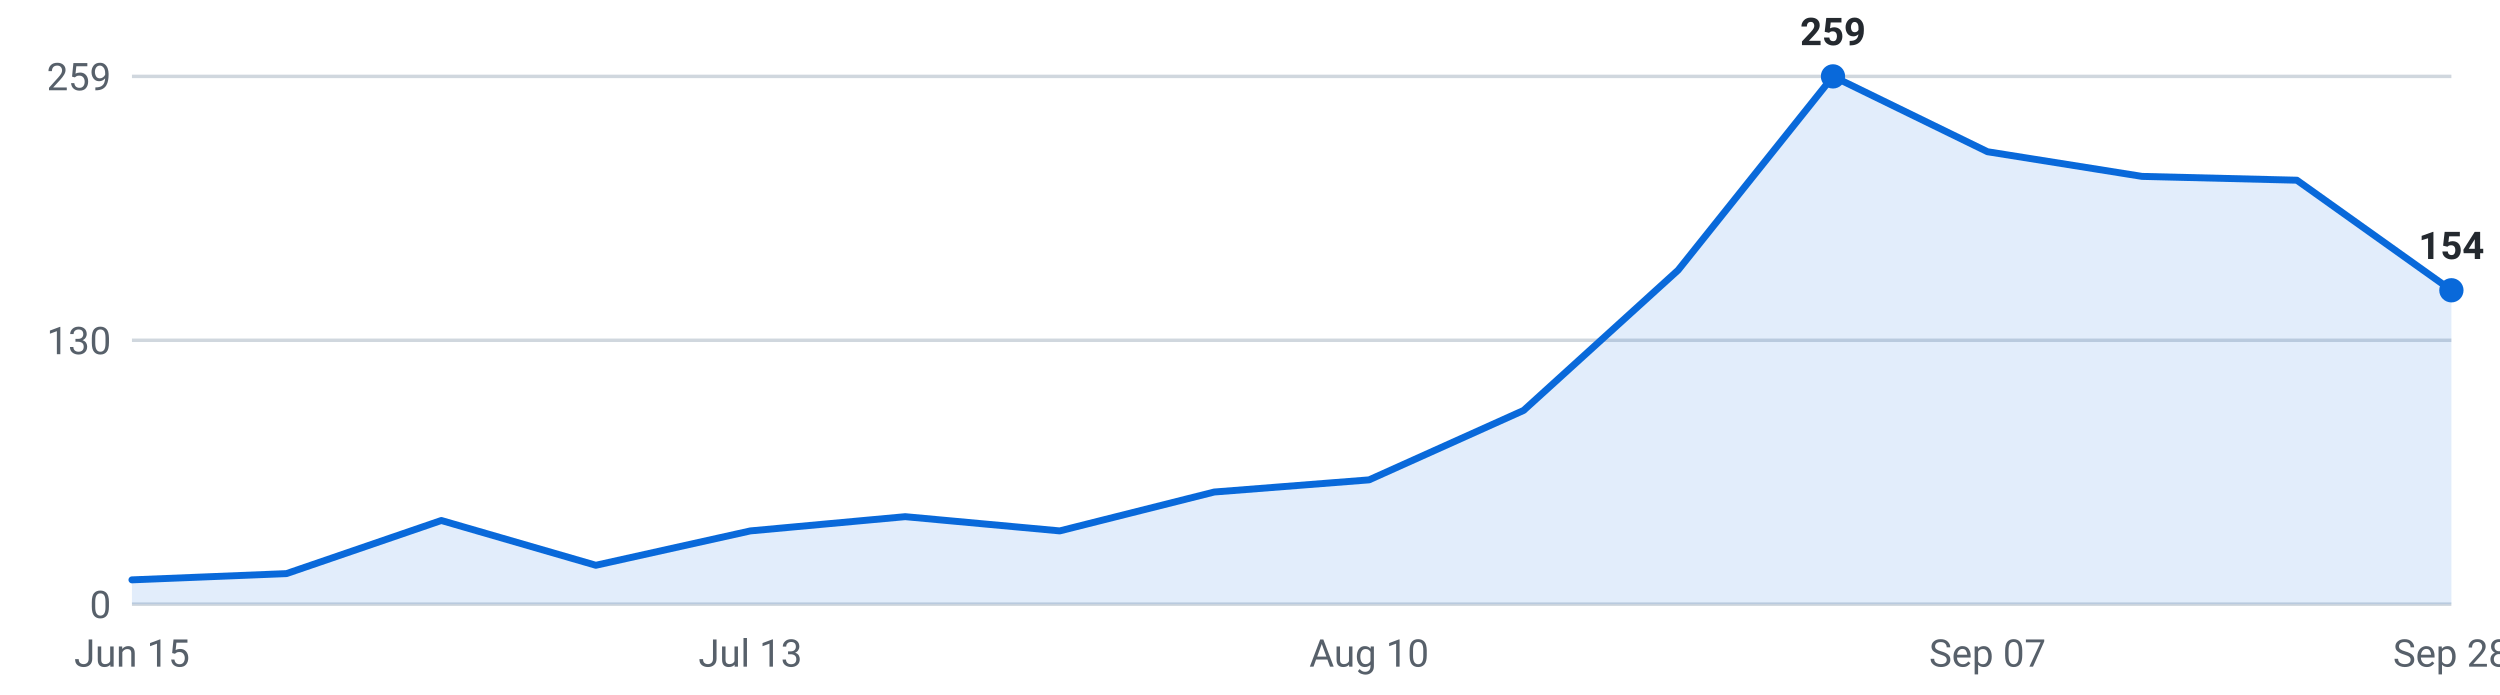
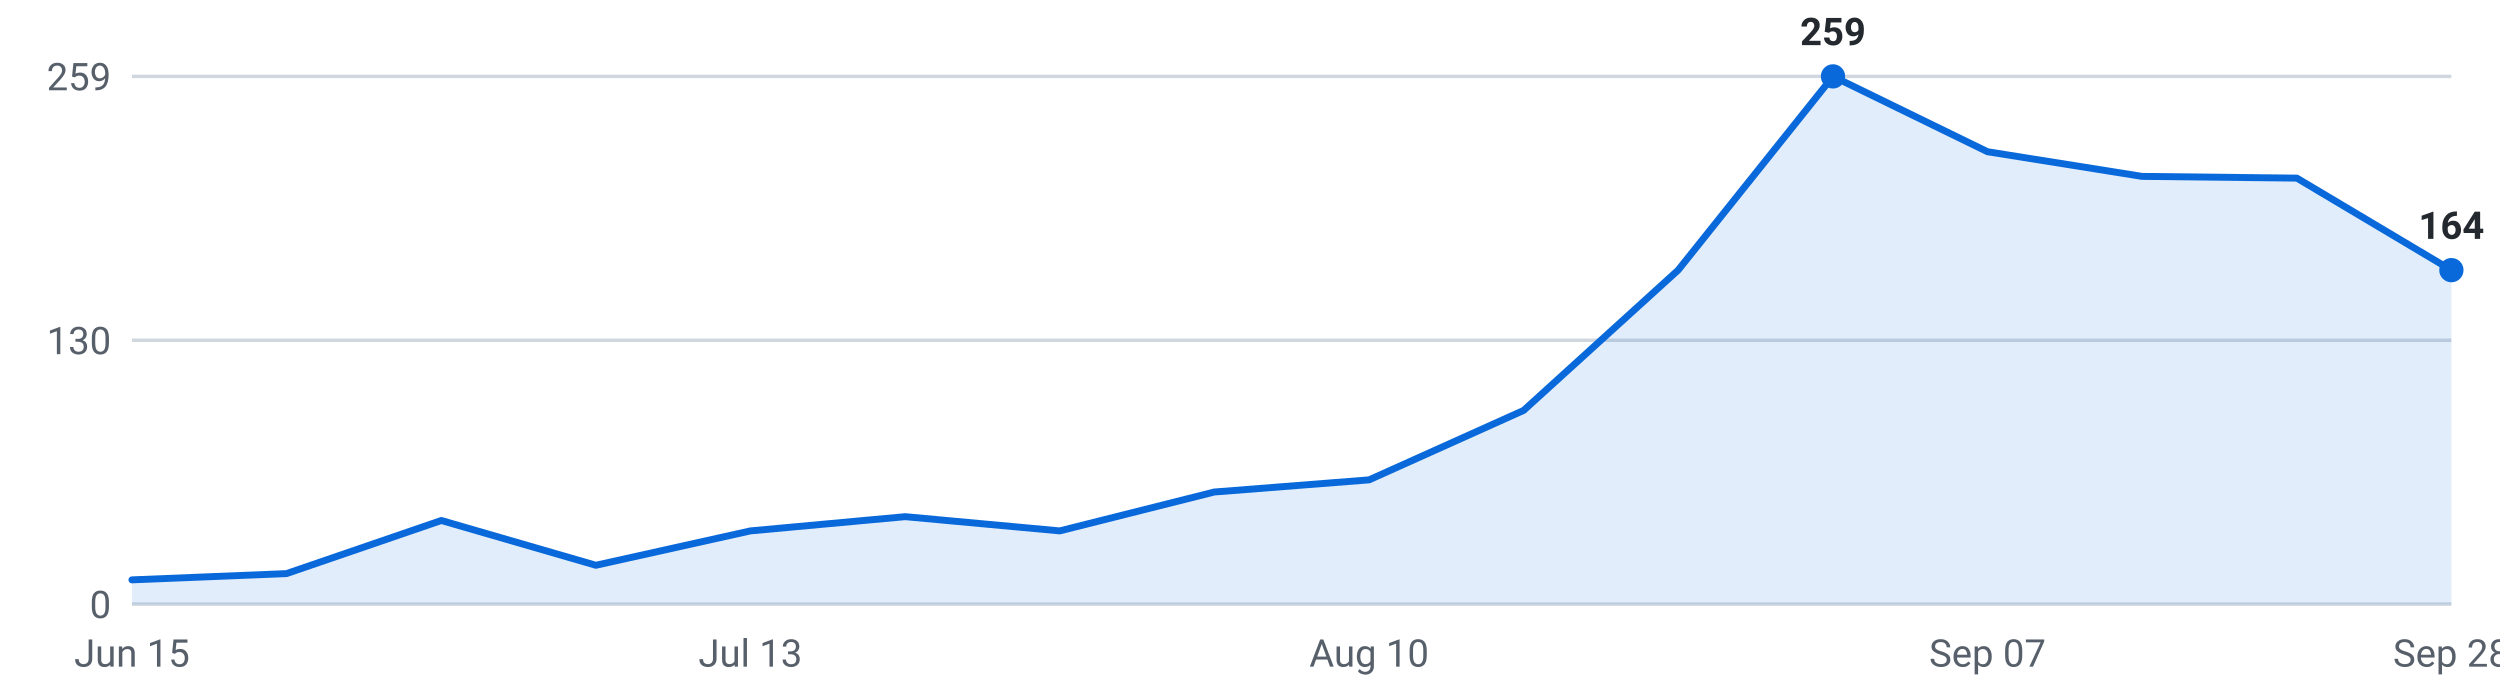
<svg xmlns="http://www.w3.org/2000/svg" viewBox="0 0 720 200" width="720" height="200" role="img" aria-label="Internships posted per week, last 16 weeks">
  <g font-family="-apple-system,Segoe UI,Roboto,sans-serif" font-size="11">
    <line x1="38" y1="174.0" x2="706" y2="174.0" stroke="#d0d7de" stroke-width="1" />
    <text x="32" y="178.0" text-anchor="end" fill="#57606a">0</text>
    <line x1="38" y1="98.0" x2="706" y2="98.0" stroke="#d0d7de" stroke-width="1" />
    <text x="32" y="102.0" text-anchor="end" fill="#57606a">130</text>
    <line x1="38" y1="22.0" x2="706" y2="22.0" stroke="#d0d7de" stroke-width="1" />
    <text x="32" y="26.0" text-anchor="end" fill="#57606a">259</text>
-     <path d="M38.0,174 L38.0,167.0 L82.5,165.2 L127.1,149.9 L171.6,162.8 L216.1,152.9 L260.7,148.8 L305.2,152.9 L349.7,141.7 L394.3,138.2 L438.8,118.2 L483.3,77.8 L527.9,22.0 L572.4,43.7 L616.9,50.8 L661.5,51.9 L706.0,83.6 L706.0,174 Z" fill="#0969da" fill-opacity="0.12" />
-     <polyline points="38.0,167.0 82.5,165.2 127.1,149.9 171.6,162.8 216.1,152.9 260.7,148.8 305.2,152.9 349.7,141.7 394.3,138.2 438.8,118.2 483.3,77.8 527.9,22.0 572.4,43.7 616.9,50.8 661.5,51.9 706.0,83.6" fill="none" stroke="#0969da" stroke-width="2" stroke-linejoin="round" stroke-linecap="round" />
+     <path d="M38.0,174 L38.0,167.0 L82.5,165.2 L127.1,149.9 L171.6,162.8 L216.1,152.9 L260.7,148.8 L305.2,152.9 L349.7,141.7 L394.3,138.2 L438.8,118.2 L483.3,77.8 L527.9,22.0 L572.4,43.7 L616.9,50.8 L661.5,51.3 L706.0,77.8 L706.0,174 Z" fill="#0969da" fill-opacity="0.12" />
+     <polyline points="38.0,167.0 82.5,165.2 127.1,149.9 171.6,162.8 216.1,152.9 260.7,148.8 305.2,152.9 349.7,141.7 394.3,138.2 438.8,118.2 483.3,77.8 527.9,22.0 572.4,43.7 616.9,50.8 661.5,51.3 706.0,77.8" fill="none" stroke="#0969da" stroke-width="2" stroke-linejoin="round" stroke-linecap="round" />
    <circle cx="527.9" cy="22.0" r="3.5" fill="#0969da" />
    <text x="527.9" y="13.0" text-anchor="middle" fill="#24292f" font-weight="600">259</text>
-     <circle cx="706.0" cy="83.6" r="3.5" fill="#0969da" />
-     <text x="706.0" y="74.6" text-anchor="middle" fill="#24292f" font-weight="600">154</text>
+     <circle cx="706.0" cy="77.8" r="3.5" fill="#0969da" />
+     <text x="706.0" y="68.8" text-anchor="middle" fill="#24292f" font-weight="600">164</text>
    <text x="38.0" y="192" text-anchor="middle" fill="#57606a">Jun 15</text>
    <text x="216.1" y="192" text-anchor="middle" fill="#57606a">Jul 13</text>
    <text x="394.3" y="192" text-anchor="middle" fill="#57606a">Aug 10</text>
    <text x="572.4" y="192" text-anchor="middle" fill="#57606a">Sep 07</text>
    <text x="706.0" y="192" text-anchor="middle" fill="#57606a">Sep 28</text>
  </g>
</svg>
